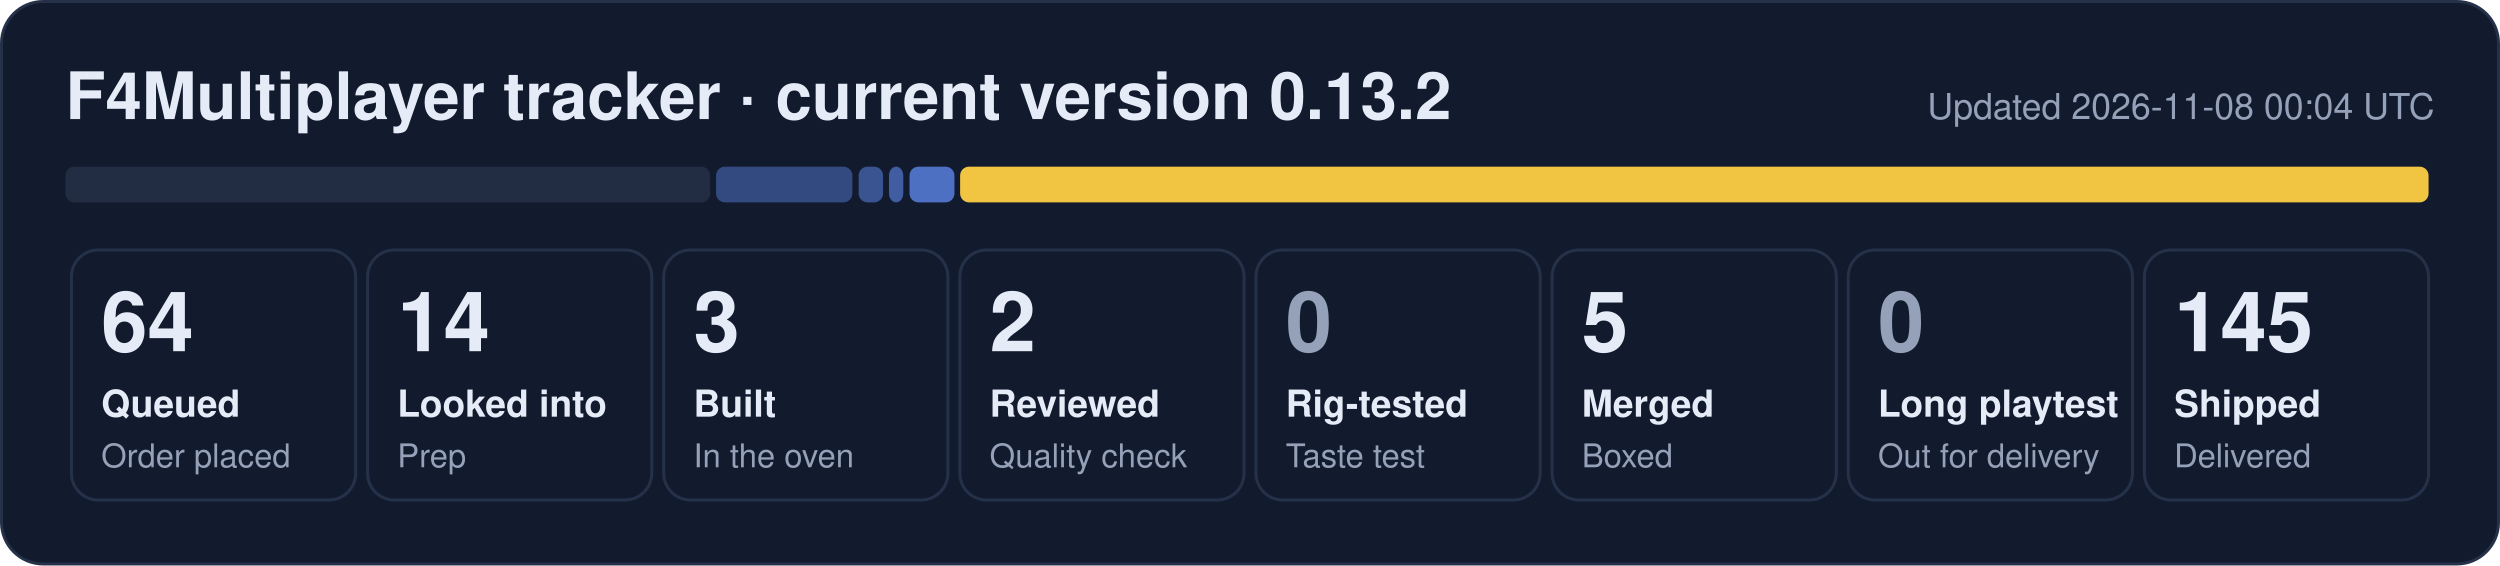
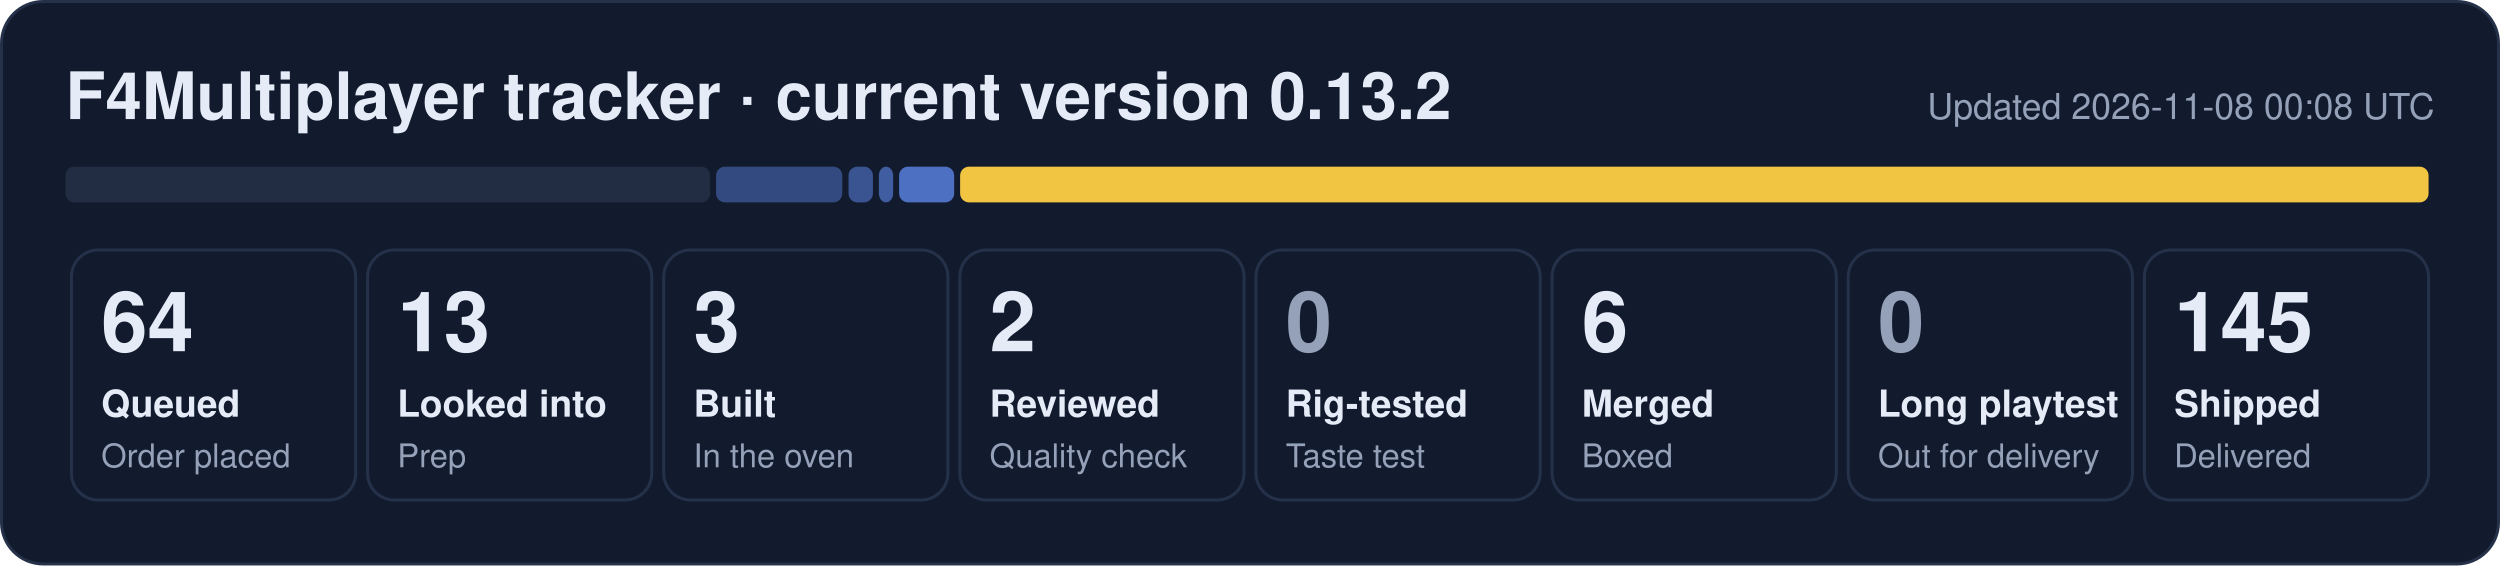
- <svg xmlns="http://www.w3.org/2000/svg" width="840" height="190" viewBox="0 0 840 190" role="img" aria-label="F4Multiplayer tracker: 64 queued, 14 looked into, 3 built, 2 reviewed, 5 merged, 145 shipped">
+ <svg xmlns="http://www.w3.org/2000/svg" width="840" height="190" viewBox="0 0 840 190" role="img" aria-label="F4Multiplayer tracker: 64 queued, 13 looked into, 3 built, 2 reviewed, 6 merged, 145 shipped">
  <rect x="0.5" y="0.5" width="839" height="189" rx="14" fill="#121b2e" stroke="#243149" />
  <text x="22" y="40" font-family="Segoe UI, Helvetica, Arial, sans-serif" font-size="22" font-weight="700" fill="#e6ecf7">F4Multiplayer tracker · current version 0.13.2</text>
-   <text x="818" y="40" font-family="Segoe UI, Helvetica, Arial, sans-serif" font-size="12" fill="#95a1b8" text-anchor="end">Updated 2026-11-08 00:04 UTC</text>
+   <text x="818" y="40" font-family="Segoe UI, Helvetica, Arial, sans-serif" font-size="12" fill="#95a1b8" text-anchor="end">Updated 2026-11-08 00:08 UTC</text>
  <rect x="22.0" y="56" width="216.6" height="12" rx="3" fill="#222d44" fill-opacity="1.00" />
-   <rect x="240.6" y="56" width="45.8" height="12" rx="3" fill="#5d86e8" fill-opacity="0.44" />
-   <rect x="288.5" y="56" width="8.2" height="12" rx="3" fill="#5d86e8" fill-opacity="0.53" />
-   <rect x="298.7" y="56" width="4.8" height="12" rx="3" fill="#5d86e8" fill-opacity="0.62" />
-   <rect x="305.6" y="56" width="15.1" height="12" rx="3" fill="#5d86e8" fill-opacity="0.80" />
+   <rect x="240.6" y="56" width="42.4" height="12" rx="3" fill="#5d86e8" fill-opacity="0.44" />
+   <rect x="285.1" y="56" width="8.2" height="12" rx="3" fill="#5d86e8" fill-opacity="0.53" />
+   <rect x="295.3" y="56" width="4.8" height="12" rx="3" fill="#5d86e8" fill-opacity="0.62" />
+   <rect x="302.1" y="56" width="18.5" height="12" rx="3" fill="#5d86e8" fill-opacity="0.80" />
  <rect x="322.6" y="56" width="493.4" height="12" rx="3" fill="#f5c842" fill-opacity="0.98" />
  <rect x="24.0" y="84" width="95.5" height="84" rx="9" fill="none" stroke="#243149" />
  <text x="34.0" y="118" font-family="Segoe UI, Helvetica, Arial, sans-serif" font-size="28" font-weight="800" fill="#e6ecf7">64</text>
  <text x="34.0" y="140" font-family="Segoe UI, Helvetica, Arial, sans-serif" font-size="12.5" font-weight="600" fill="#e6ecf7">Queued</text>
  <text x="34.0" y="157" font-family="Segoe UI, Helvetica, Arial, sans-serif" font-size="11" fill="#95a1b8">Order placed</text>
  <rect x="123.5" y="84" width="95.5" height="84" rx="9" fill="none" stroke="#243149" />
-   <text x="133.5" y="118" font-family="Segoe UI, Helvetica, Arial, sans-serif" font-size="28" font-weight="800" fill="#e6ecf7">14</text>
+   <text x="133.5" y="118" font-family="Segoe UI, Helvetica, Arial, sans-serif" font-size="28" font-weight="800" fill="#e6ecf7">13</text>
  <text x="133.5" y="140" font-family="Segoe UI, Helvetica, Arial, sans-serif" font-size="12.5" font-weight="600" fill="#e6ecf7">Looked into</text>
  <text x="133.5" y="157" font-family="Segoe UI, Helvetica, Arial, sans-serif" font-size="11" fill="#95a1b8">Prep</text>
  <rect x="223.0" y="84" width="95.5" height="84" rx="9" fill="none" stroke="#243149" />
  <text x="233.0" y="118" font-family="Segoe UI, Helvetica, Arial, sans-serif" font-size="28" font-weight="800" fill="#e6ecf7">3</text>
  <text x="233.0" y="140" font-family="Segoe UI, Helvetica, Arial, sans-serif" font-size="12.5" font-weight="600" fill="#e6ecf7">Built</text>
  <text x="233.0" y="157" font-family="Segoe UI, Helvetica, Arial, sans-serif" font-size="11" fill="#95a1b8">In the oven</text>
  <rect x="322.5" y="84" width="95.5" height="84" rx="9" fill="none" stroke="#243149" />
  <text x="332.5" y="118" font-family="Segoe UI, Helvetica, Arial, sans-serif" font-size="28" font-weight="800" fill="#e6ecf7">2</text>
  <text x="332.5" y="140" font-family="Segoe UI, Helvetica, Arial, sans-serif" font-size="12.5" font-weight="600" fill="#e6ecf7">Reviewed</text>
  <text x="332.5" y="157" font-family="Segoe UI, Helvetica, Arial, sans-serif" font-size="11" fill="#95a1b8">Quality check</text>
  <rect x="422.0" y="84" width="95.5" height="84" rx="9" fill="none" stroke="#243149" />
  <text x="432.0" y="118" font-family="Segoe UI, Helvetica, Arial, sans-serif" font-size="28" font-weight="800" fill="#95a1b8">0</text>
  <text x="432.0" y="140" font-family="Segoe UI, Helvetica, Arial, sans-serif" font-size="12.5" font-weight="600" fill="#e6ecf7">Rig-tested</text>
  <text x="432.0" y="157" font-family="Segoe UI, Helvetica, Arial, sans-serif" font-size="11" fill="#95a1b8">Taste test</text>
  <rect x="521.5" y="84" width="95.5" height="84" rx="9" fill="none" stroke="#243149" />
-   <text x="531.5" y="118" font-family="Segoe UI, Helvetica, Arial, sans-serif" font-size="28" font-weight="800" fill="#e6ecf7">5</text>
+   <text x="531.5" y="118" font-family="Segoe UI, Helvetica, Arial, sans-serif" font-size="28" font-weight="800" fill="#e6ecf7">6</text>
  <text x="531.5" y="140" font-family="Segoe UI, Helvetica, Arial, sans-serif" font-size="12.5" font-weight="600" fill="#e6ecf7">Merged</text>
  <text x="531.5" y="157" font-family="Segoe UI, Helvetica, Arial, sans-serif" font-size="11" fill="#95a1b8">Boxed</text>
  <rect x="621.0" y="84" width="95.5" height="84" rx="9" fill="none" stroke="#243149" />
  <text x="631.0" y="118" font-family="Segoe UI, Helvetica, Arial, sans-serif" font-size="28" font-weight="800" fill="#95a1b8">0</text>
  <text x="631.0" y="140" font-family="Segoe UI, Helvetica, Arial, sans-serif" font-size="12.5" font-weight="600" fill="#e6ecf7">Long playtest</text>
  <text x="631.0" y="157" font-family="Segoe UI, Helvetica, Arial, sans-serif" font-size="11" fill="#95a1b8">Out for delivery</text>
  <rect x="720.5" y="84" width="95.5" height="84" rx="9" fill="none" stroke="#243149" />
  <text x="730.5" y="118" font-family="Segoe UI, Helvetica, Arial, sans-serif" font-size="28" font-weight="800" fill="#e6ecf7">145</text>
  <text x="730.5" y="140" font-family="Segoe UI, Helvetica, Arial, sans-serif" font-size="12.5" font-weight="600" fill="#e6ecf7">Shipped</text>
  <text x="730.5" y="157" font-family="Segoe UI, Helvetica, Arial, sans-serif" font-size="11" fill="#95a1b8">Delivered</text>
</svg>
